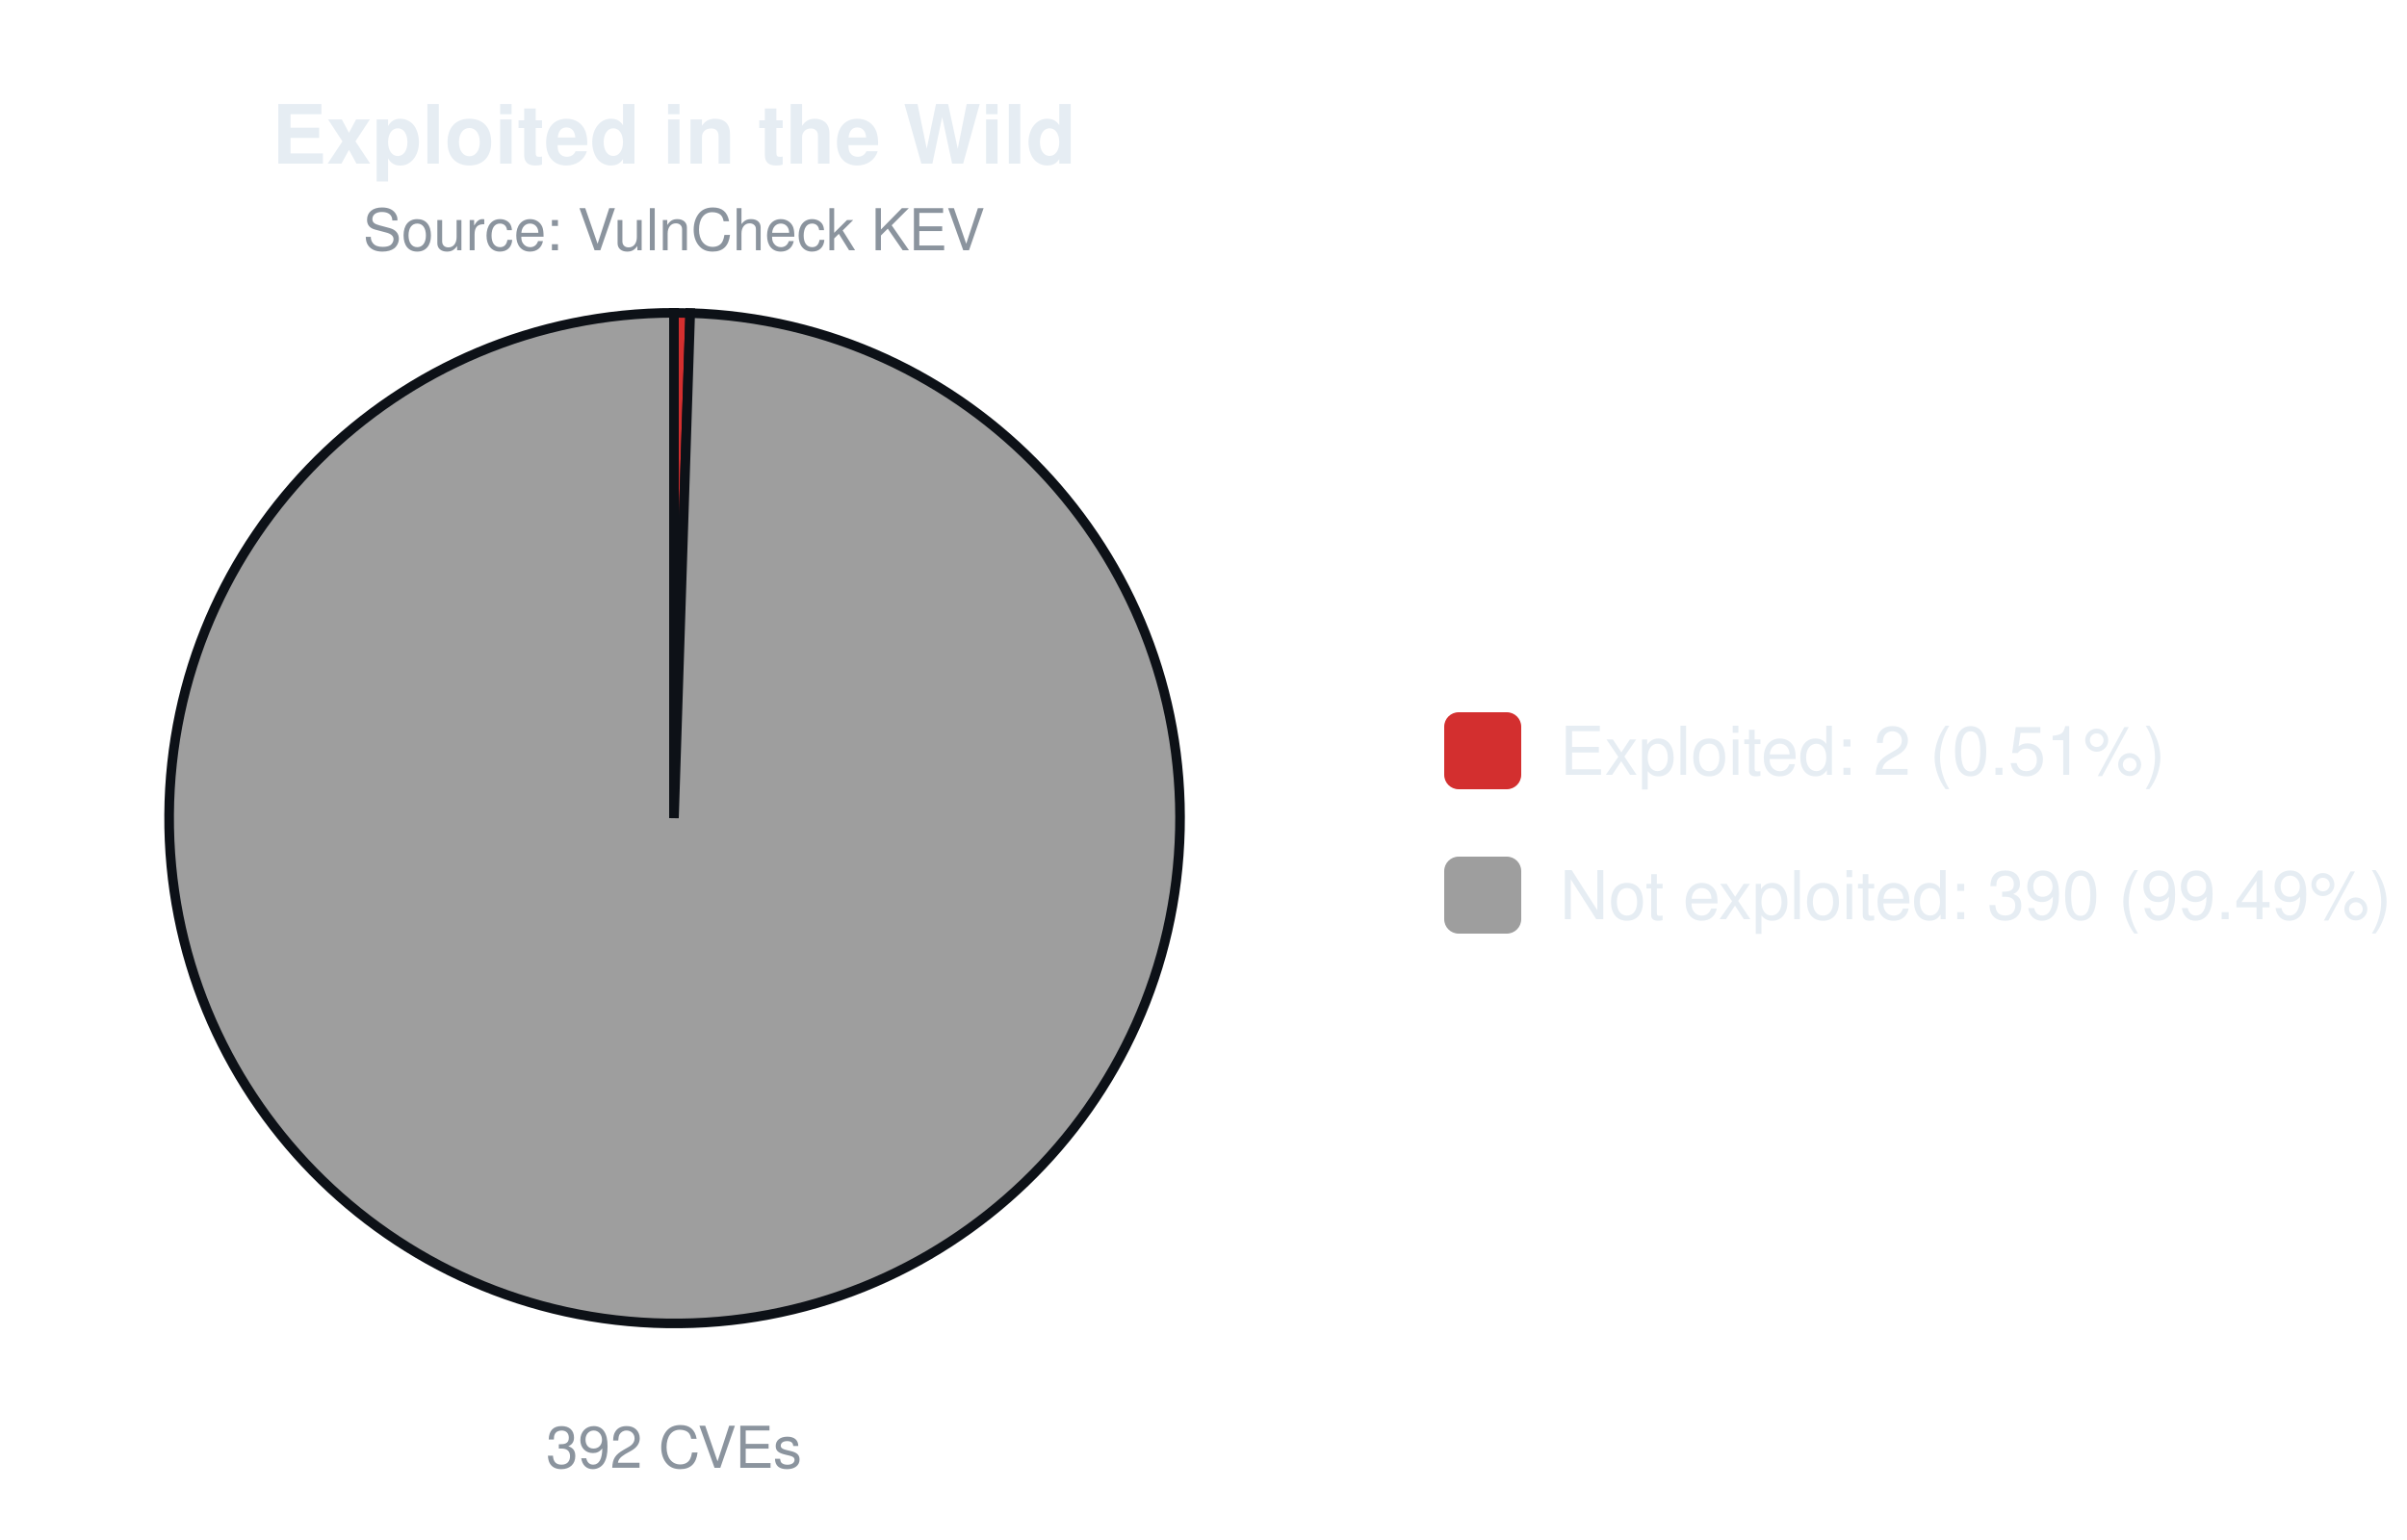
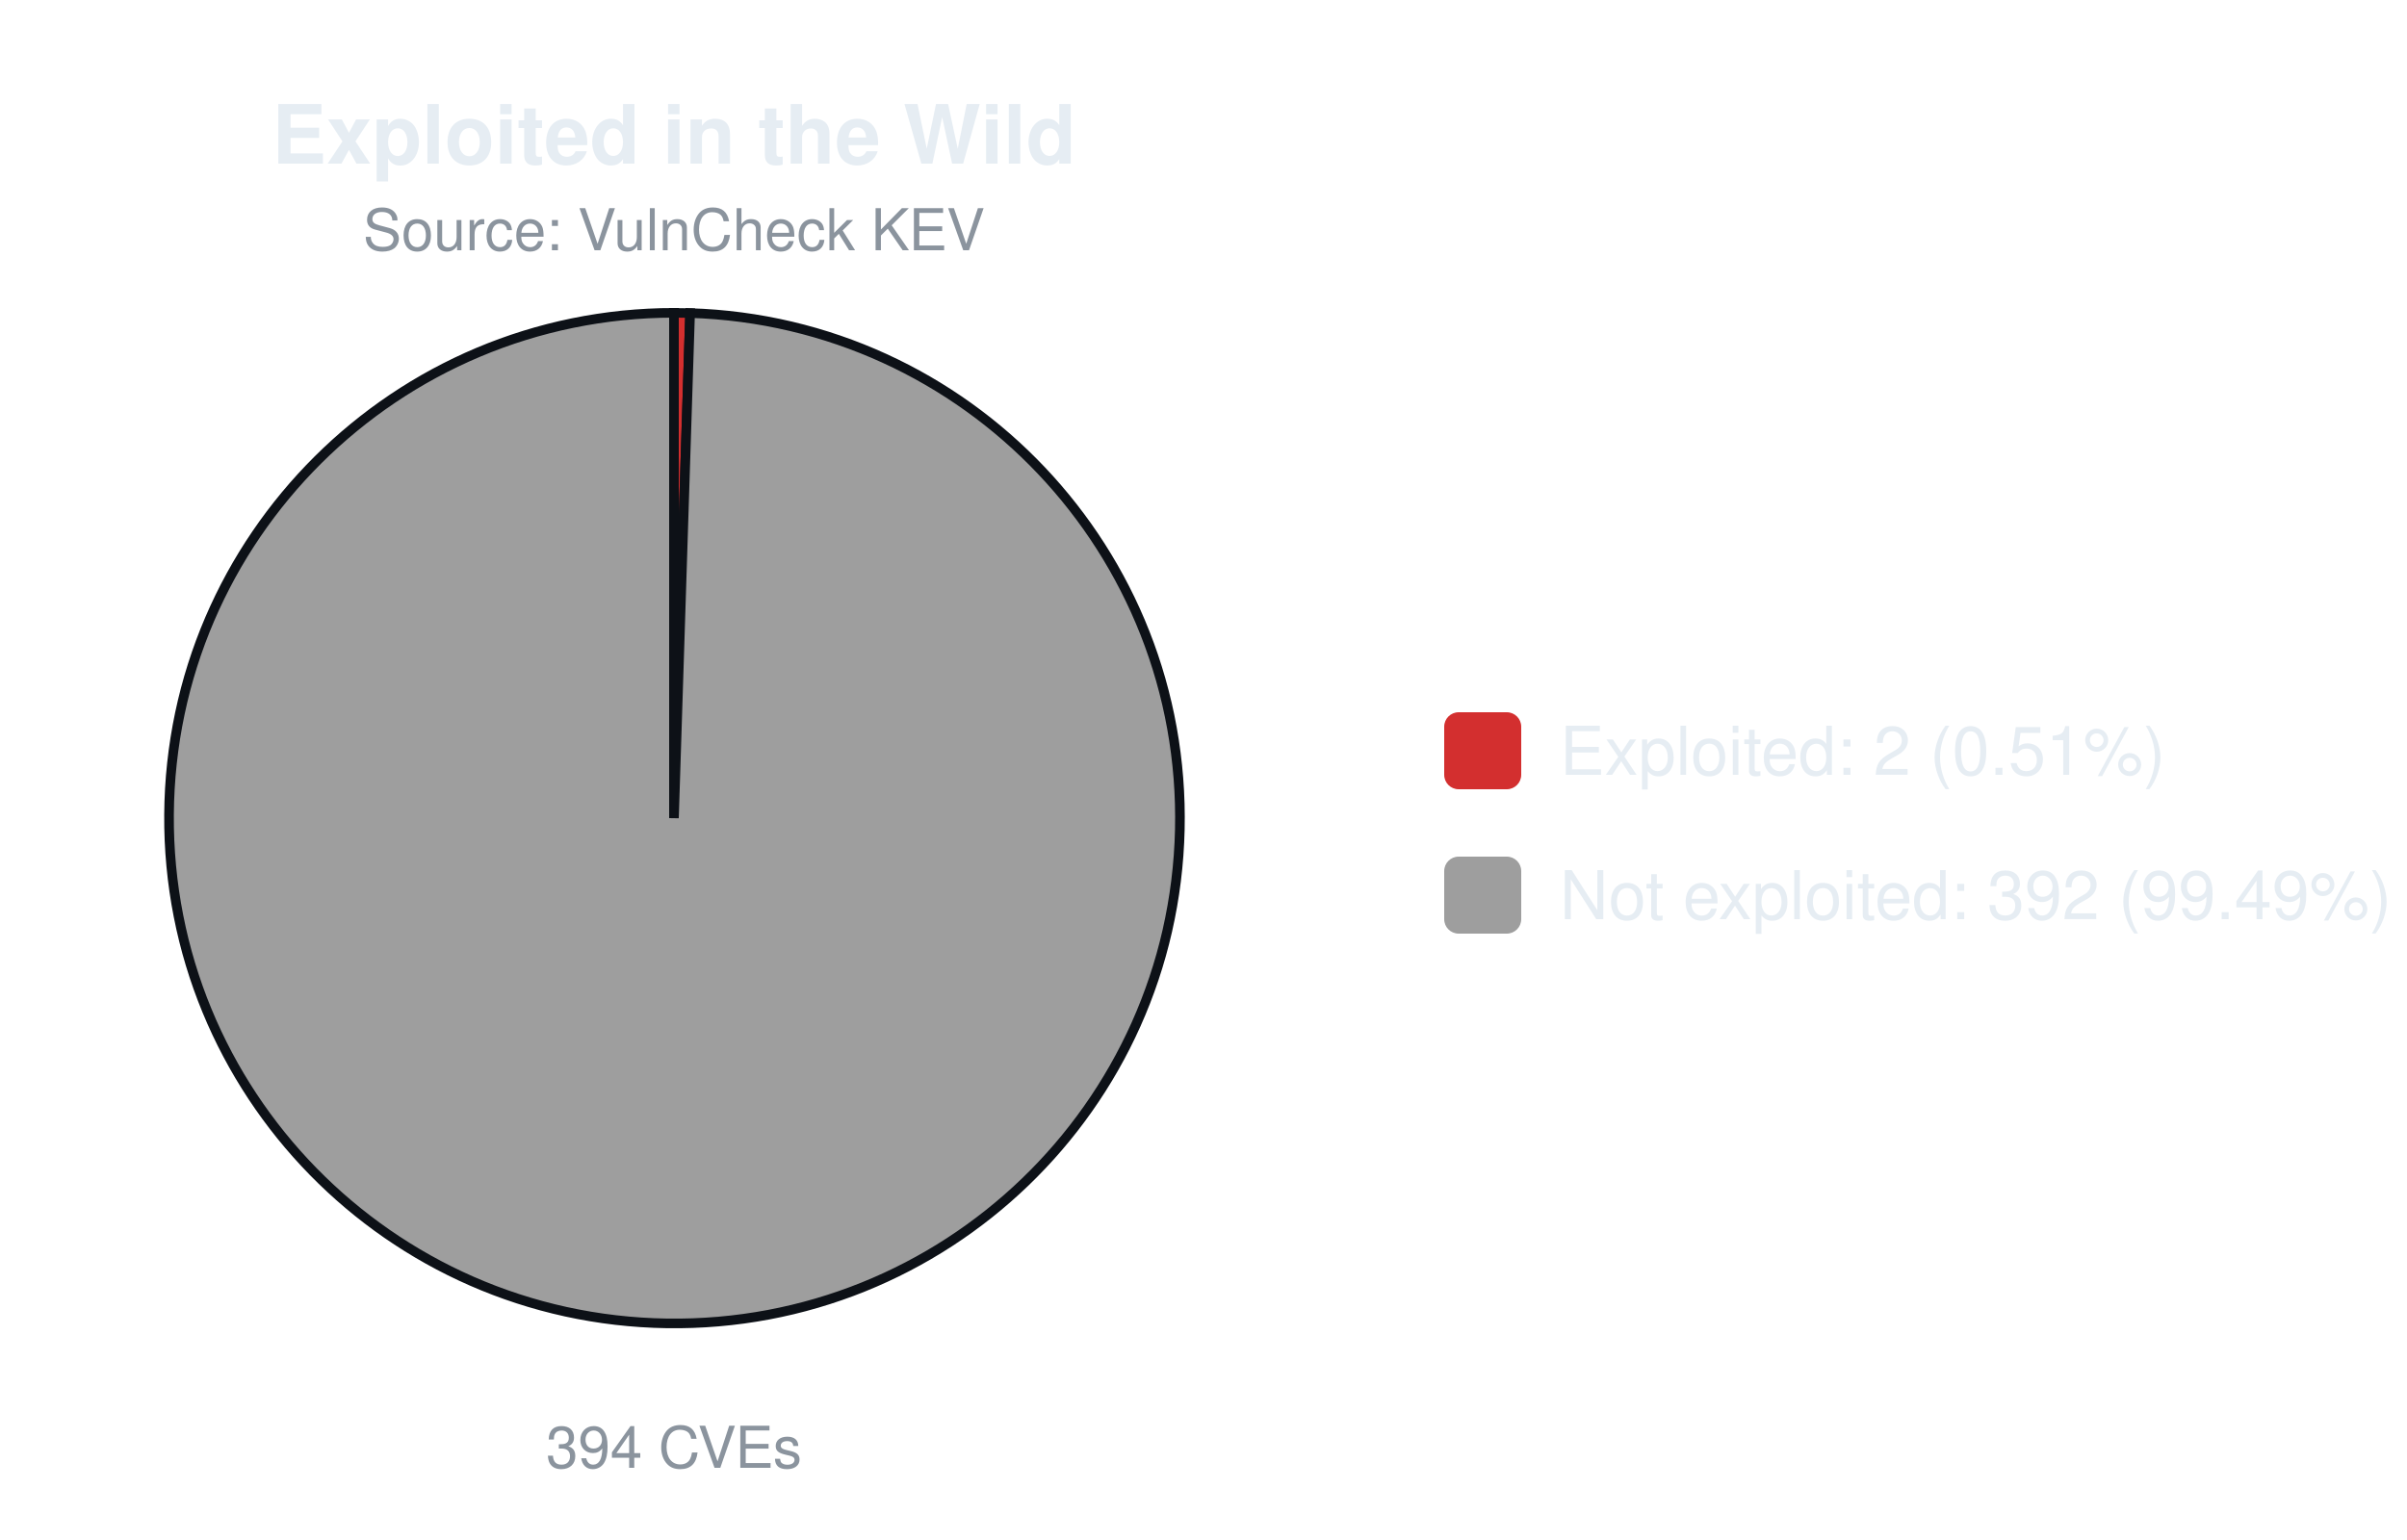
<svg xmlns="http://www.w3.org/2000/svg" width="500" height="320" viewBox="0 0 500 320" font-family="-apple-system,Segoe UI,Helvetica,Arial,sans-serif">
  <text x="140.0" y="34" font-size="17" font-weight="600" text-anchor="middle" fill="#e6edf3">Exploited in the Wild</text>
  <text x="140.0" y="52" font-size="12" text-anchor="middle" fill="#8b949e">Source: VulnCheck KEV</text>
-   <path d="M140.00,170.00 L140.00,65.00 A105.0,105.0 0 0 1 143.37,65.05 Z" fill="#d32f2f" stroke="#0d1117" stroke-width="2" />
-   <path d="M140.00,170.00 L143.37,65.05 A105.0,105.0 0 1 1 140.00,65.00 Z" fill="#9e9e9e" stroke="#0d1117" stroke-width="2" />
-   <text x="140.0" y="305" font-size="12" text-anchor="middle" fill="#8b949e">392 CVEs</text>
+   <path d="M140.00,170.00 L140.00,65.00 A105.0,105.0 0 0 1 143.35,65.05 Z" fill="#d32f2f" stroke="#0d1117" stroke-width="2" />
+   <path d="M140.00,170.00 L143.35,65.05 A105.0,105.0 0 1 1 140.00,65.00 Z" fill="#9e9e9e" stroke="#0d1117" stroke-width="2" />
+   <text x="140.0" y="305" font-size="12" text-anchor="middle" fill="#8b949e">394 CVEs</text>
  <rect x="300.0" y="148.0" width="16" height="16" rx="3" fill="#d32f2f" />
  <text x="324.0" y="161.0" font-size="14" fill="#e6edf3">Exploited: 2 (0.51%)</text>
  <rect x="300.0" y="178.0" width="16" height="16" rx="3" fill="#9e9e9e" />
-   <text x="324.0" y="191.0" font-size="14" fill="#e6edf3">Not exploited: 390 (99.49%)</text>
+   <text x="324.0" y="191.0" font-size="14" fill="#e6edf3">Not exploited: 392 (99.49%)</text>
</svg>
